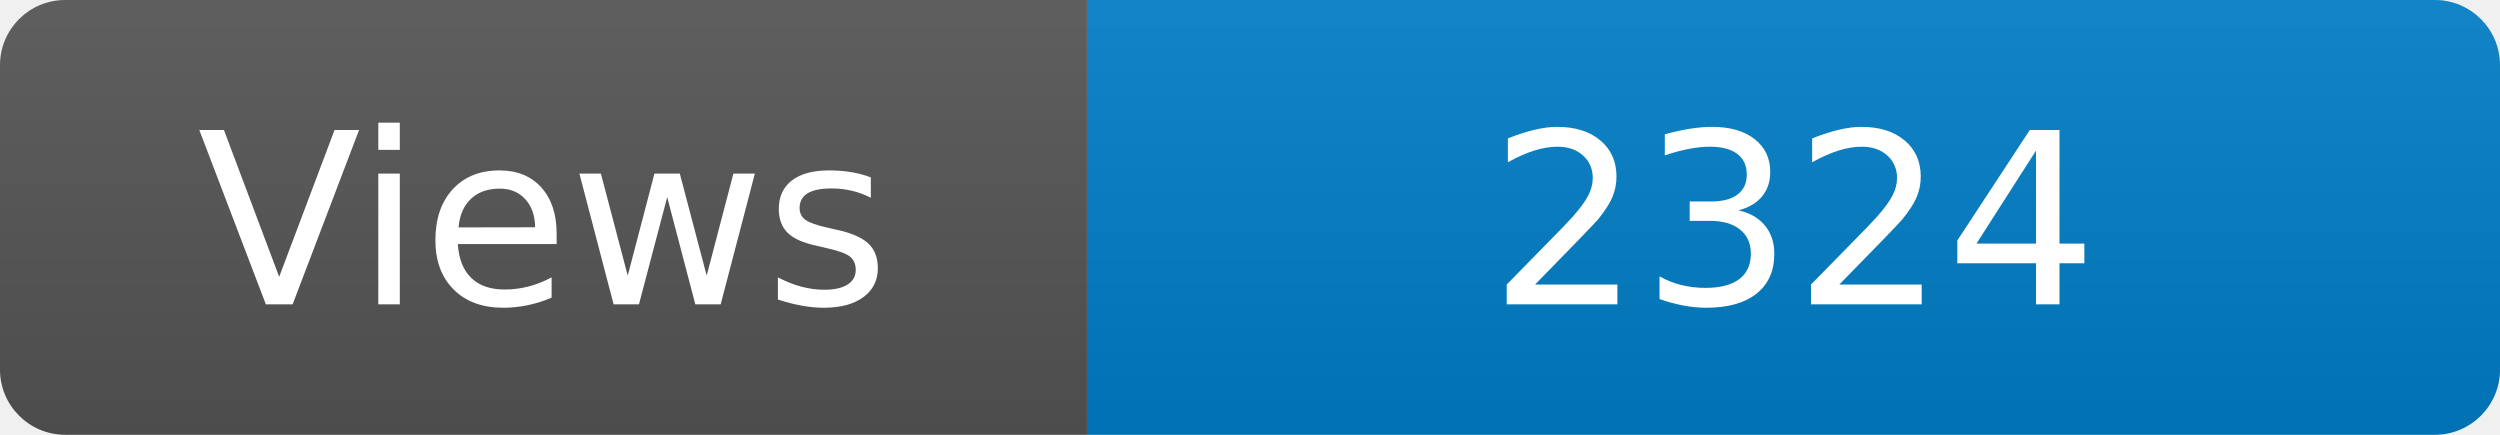
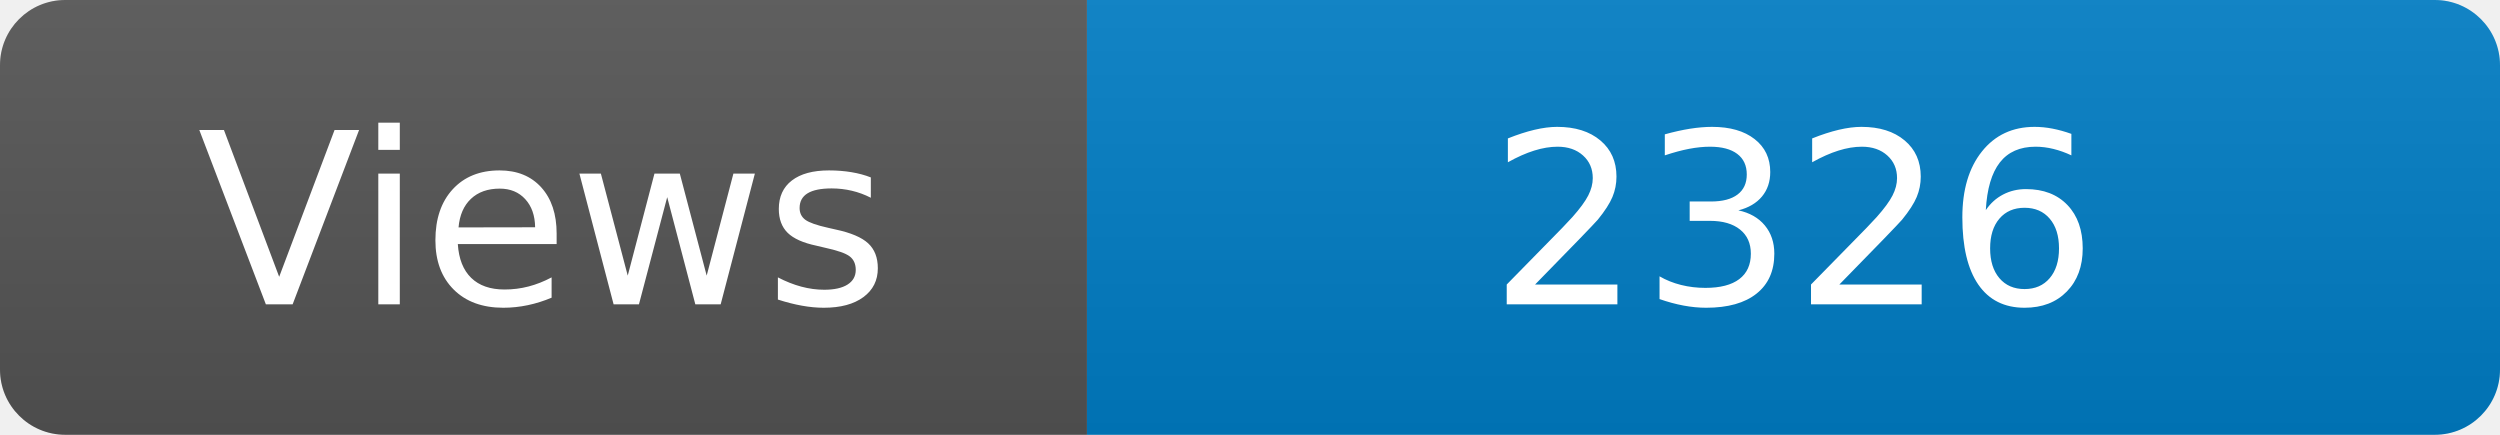
<svg xmlns="http://www.w3.org/2000/svg" width="115" height="20" role="img" aria-label="Maintained?: yes">
  <linearGradient id="s" x2="0" y2="100%">
    <stop offset="0" stop-color="#bbb" stop-opacity=".1" />
    <stop offset="1" stop-opacity=".1" />
  </linearGradient>
  <clipPath id="r">
    <rect width="115" height="20" rx="3" fill="#fff" />
  </clipPath>
  <g clip-path="url(#r)">
    <rect width="50" height="20" fill="#555" />
    <rect x="50" width="160" height="20" fill="#007ec6" />
    <rect width="115" height="20" fill="url(#s)" />
  </g>
  <g fill="#fff" text-anchor="middle" font-family="Verdana,Geneva,DejaVu Sans,sans-serif" font-size="110">
    <text x="250" y="140" transform="scale(.1)" fill="#fff">Views</text>
-     <text x="825" y="140" transform="scale(.1)" fill="#fff">2324</text>
+     <text x="825" y="140" transform="scale(.1)" fill="#fff">2326</text>
  </g>
</svg>
